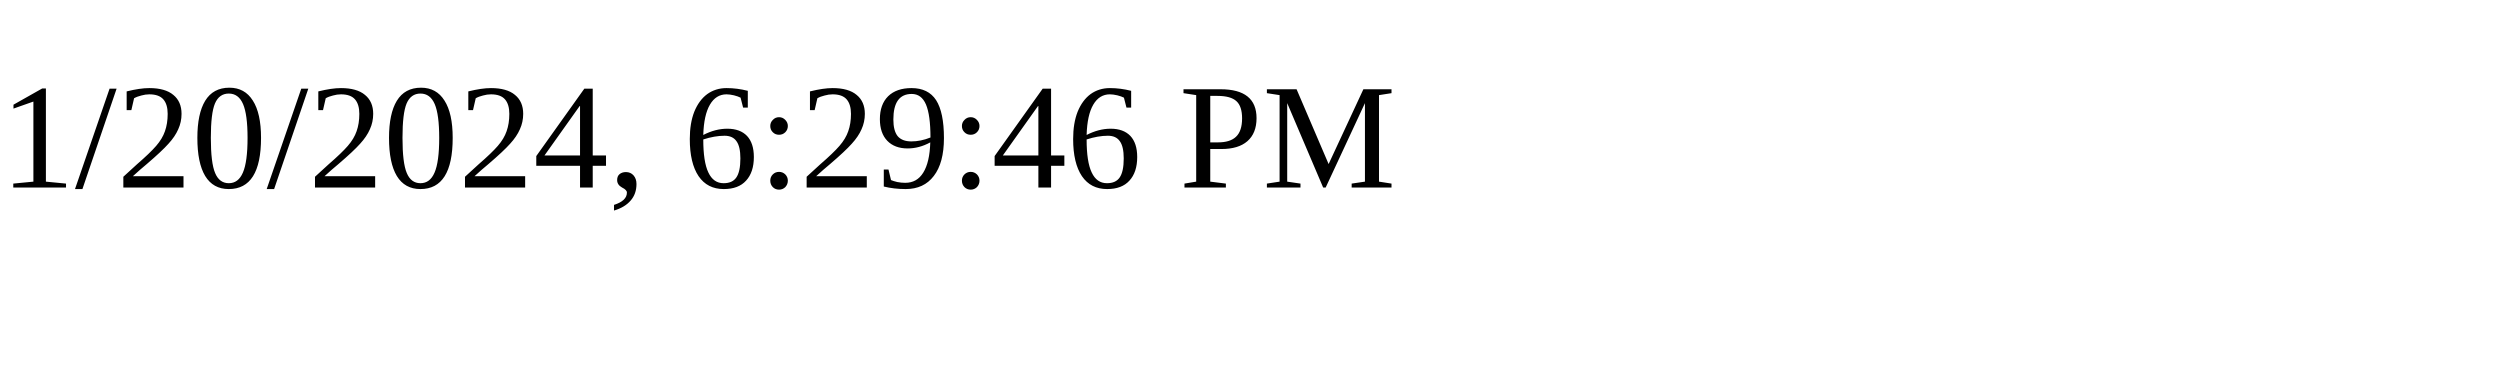
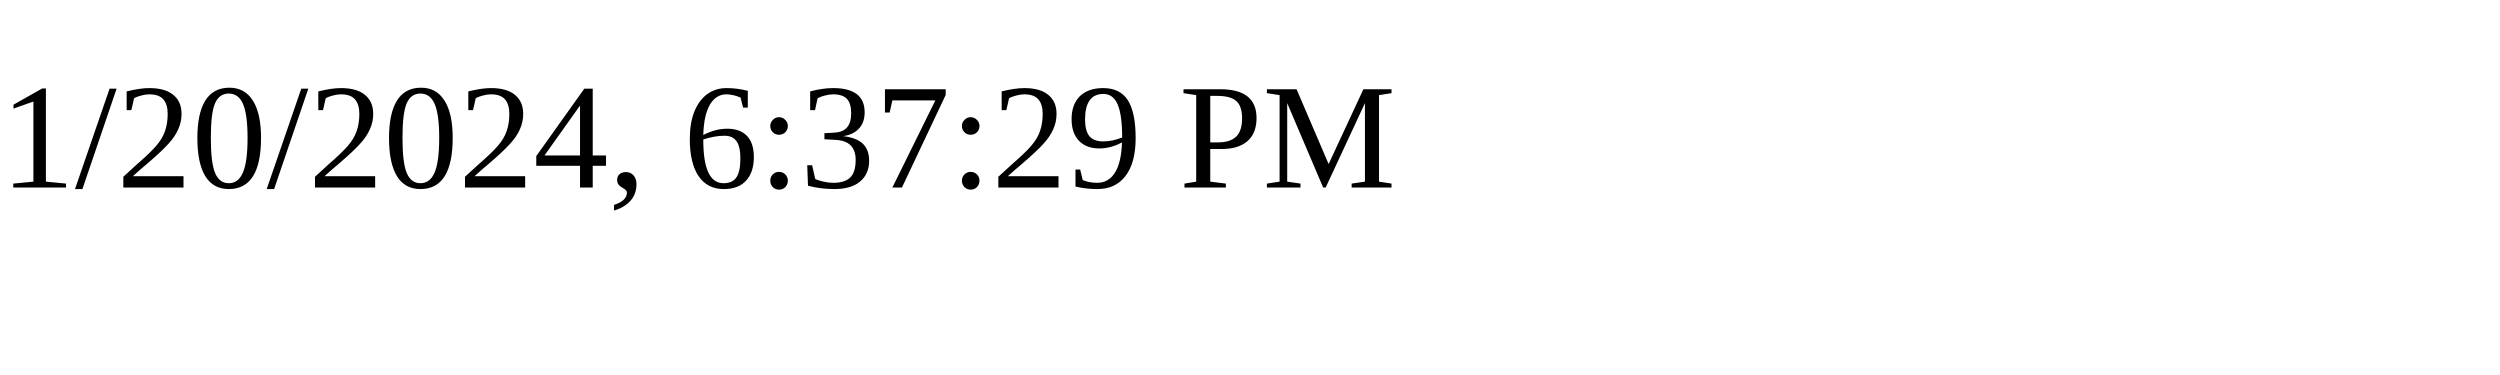
<svg xmlns="http://www.w3.org/2000/svg" height="30" width="200">
-   <text x="0" y="15">1/20/2024, 6:29:46 PM</text>
+   <text x="0" y="15">1/20/2024, 6:37:29 PM</text>
</svg>
